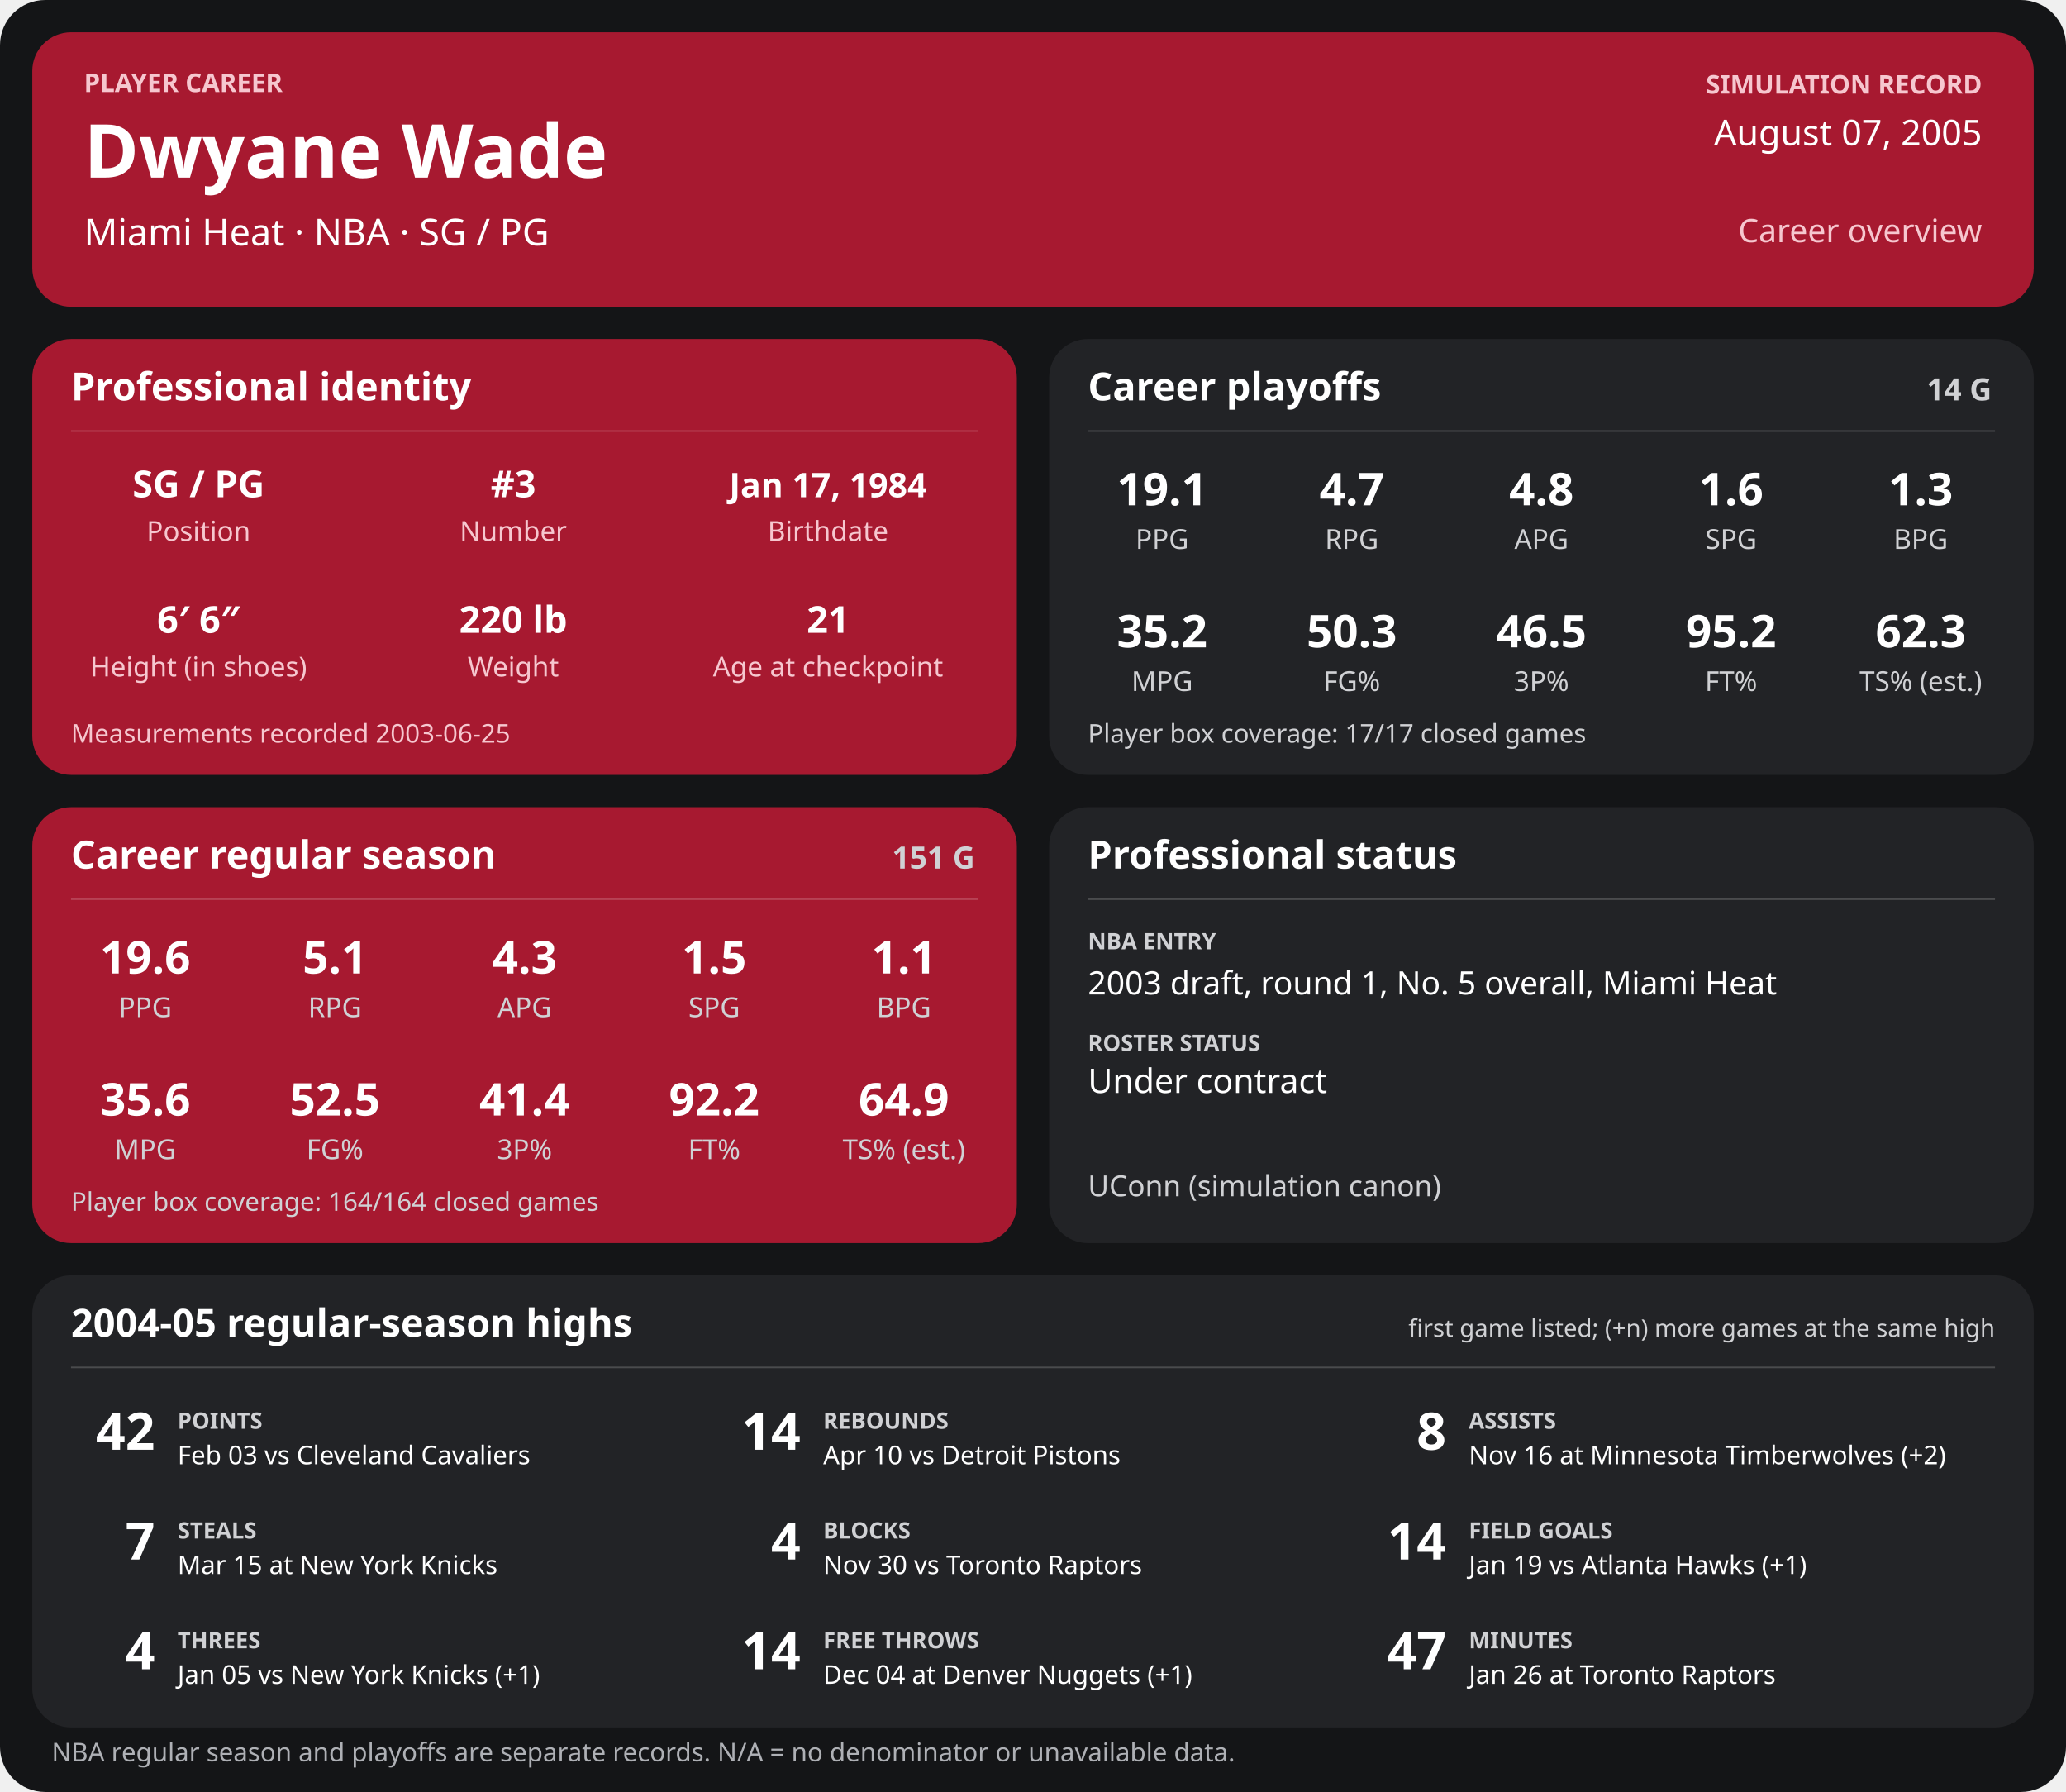
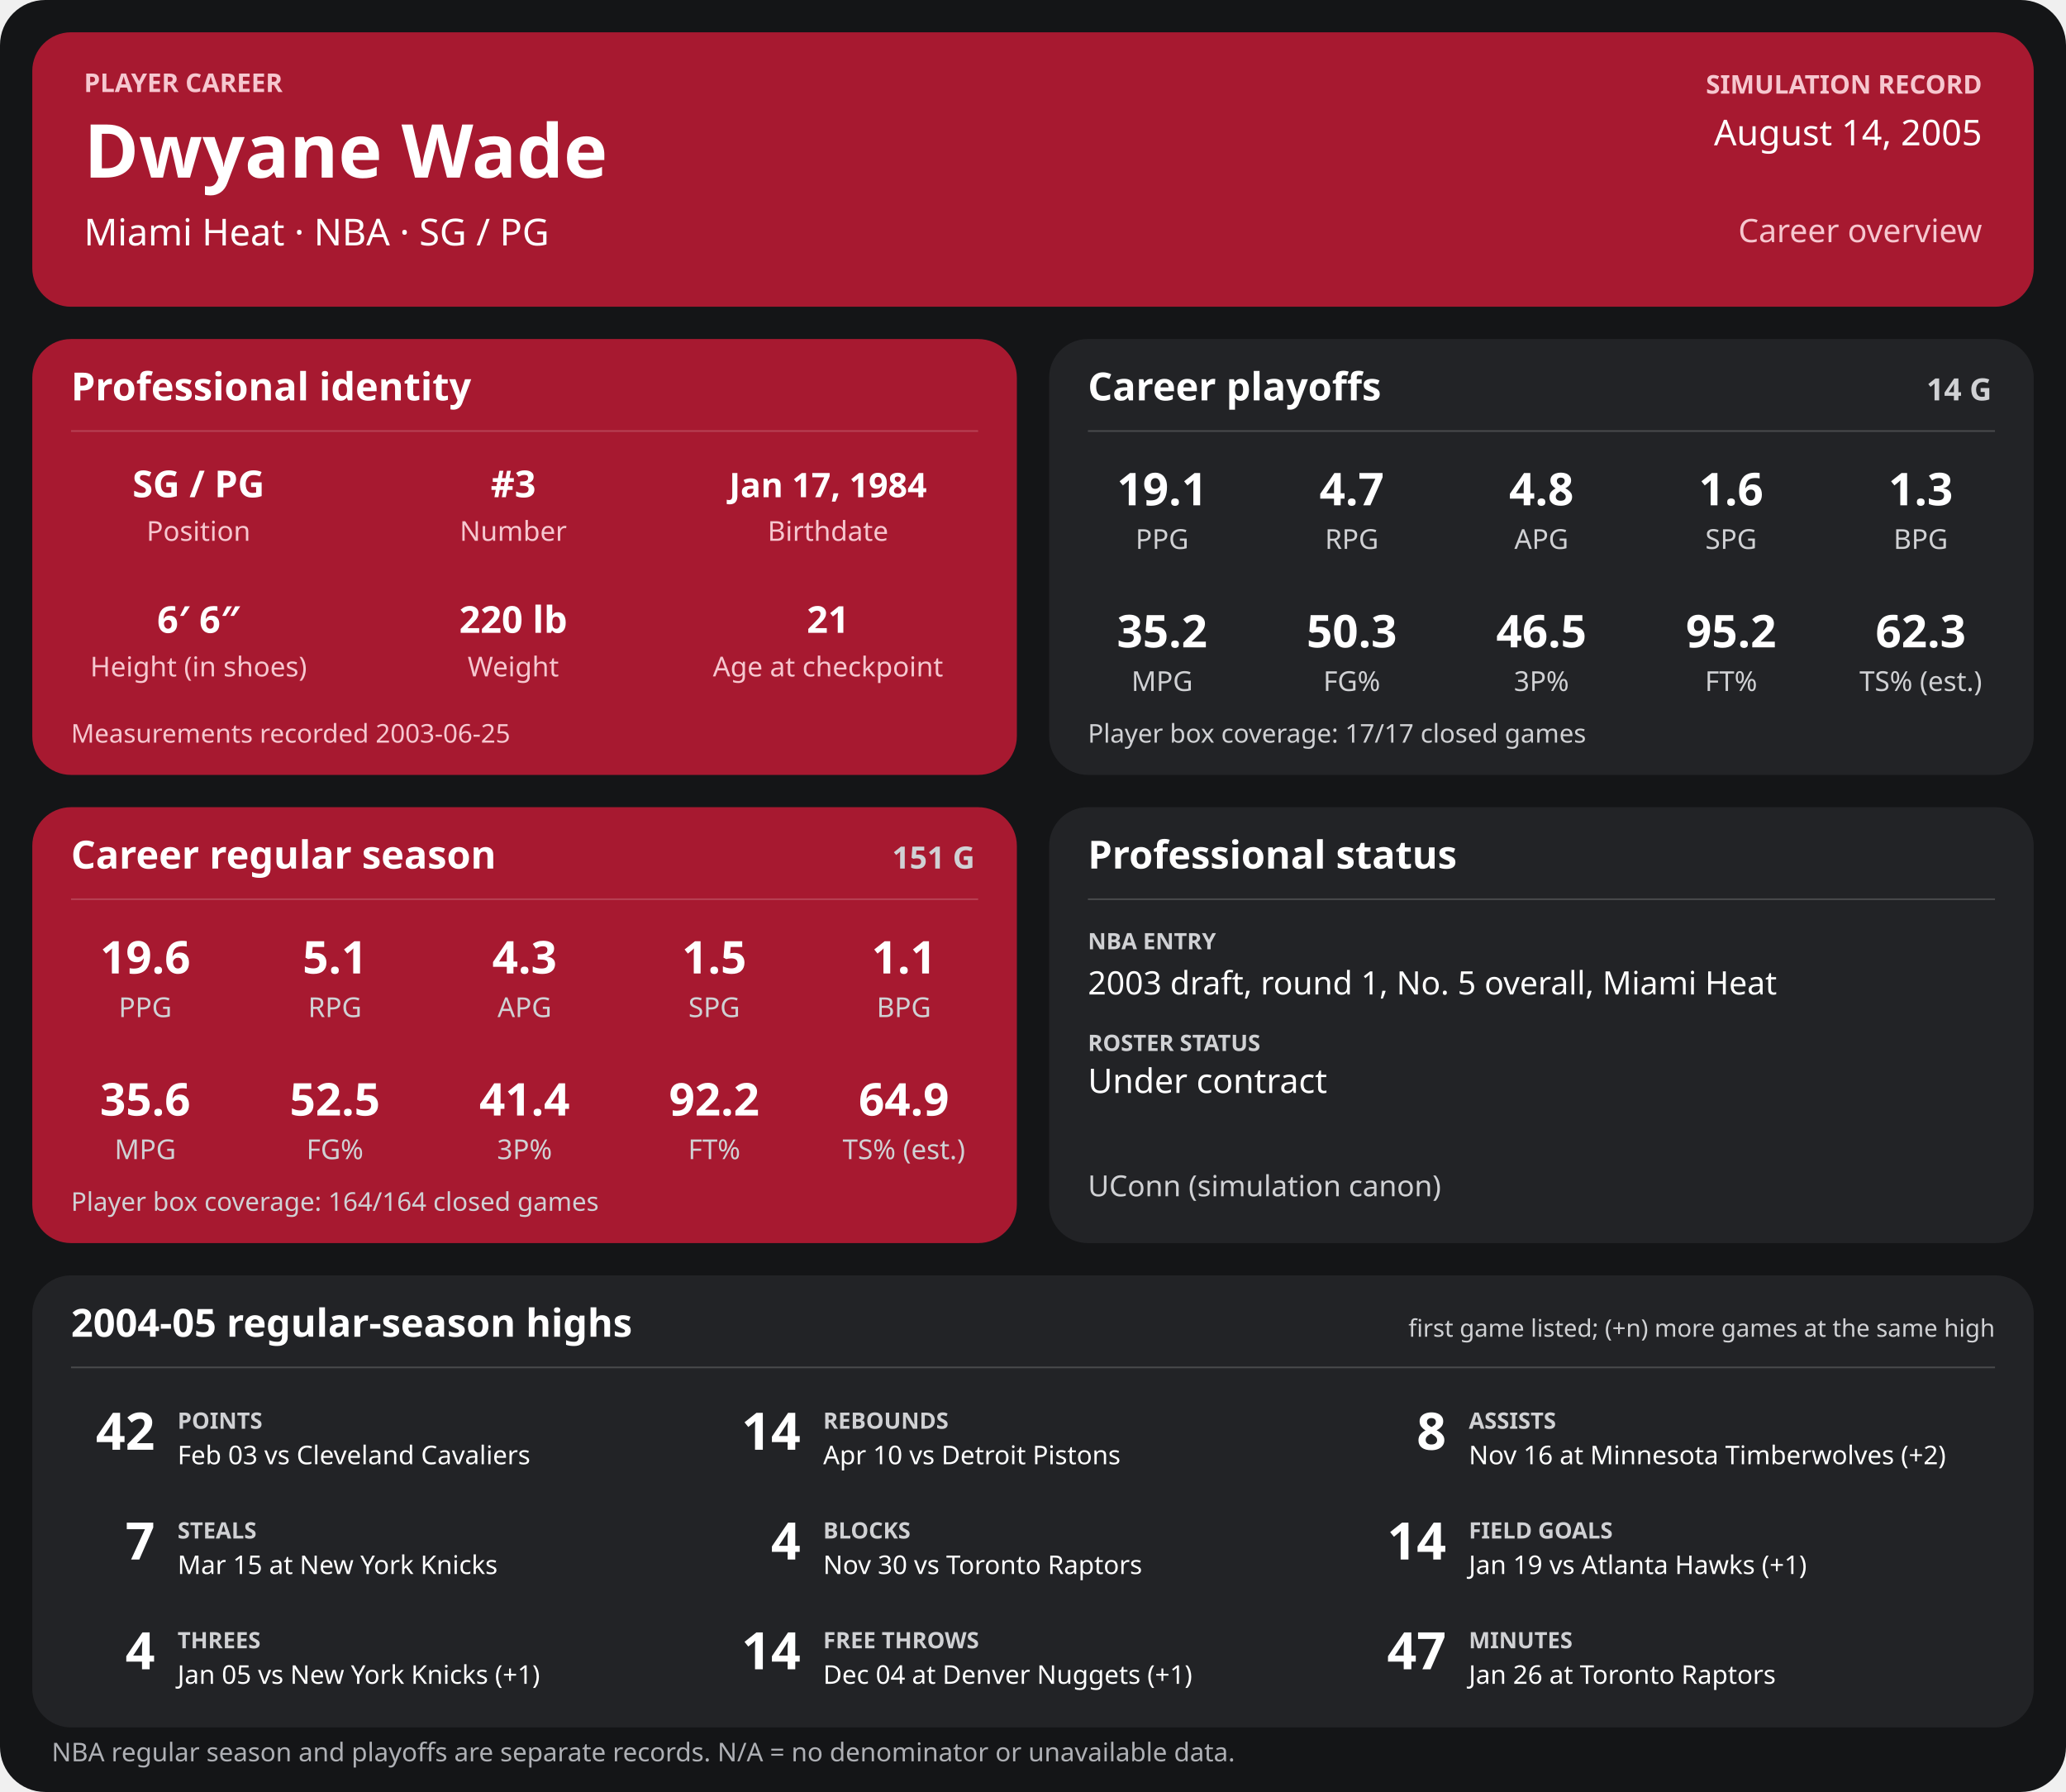
<svg xmlns="http://www.w3.org/2000/svg" width="1280" height="1110" viewBox="0 0 1280 1110" role="img" aria-labelledby="title desc">
  <rect width="1280" height="1110" rx="28" fill="#141517" />
  <g>
    <rect x="20" y="20" width="1240" height="170" rx="24" fill="#a71930" />
    <text x="52" y="57" font-family="sans-serif" fill="#f6c7cf" font-size="16" font-weight="700" text-anchor="start">PLAYER CAREER</text>
    <text x="52" y="110" font-family="sans-serif" fill="#ffffff" font-size="46" font-weight="700" text-anchor="start">Dwyane Wade</text>
    <text x="52" y="152" font-family="sans-serif" fill="#ffffff" font-size="23" font-weight="400" text-anchor="start">Miami Heat  ·  NBA  ·  SG / PG</text>
    <text x="1228" y="58" font-family="sans-serif" fill="#f6c7cf" font-size="16" font-weight="700" text-anchor="end">SIMULATION RECORD</text>
-     <text x="1228" y="90" font-family="sans-serif" fill="#ffffff" font-size="22" font-weight="500" text-anchor="end">August 07, 2005</text>
+     <text x="1228" y="90" font-family="sans-serif" fill="#ffffff" font-size="22" font-weight="500" text-anchor="end">August 14, 2005</text>
    <text x="1228" y="150" font-family="sans-serif" fill="#f6c7cf" font-size="20" font-weight="500" text-anchor="end">Career overview</text>
    <rect x="20" y="210" width="610" height="270" rx="24" fill="#a71930" />
    <text x="44" y="248" font-family="sans-serif" fill="#ffffff" font-size="24" font-weight="700" text-anchor="start">Professional identity</text>
    <line x1="44" y1="267" x2="606" y2="267" stroke="#ffffff" stroke-opacity="0.18" />
    <text x="123" y="308" font-family="sans-serif" fill="#ffffff" font-size="23" font-weight="600" text-anchor="middle">SG / PG</text>
    <text x="123" y="335" font-family="sans-serif" fill="#f6c7cf" font-size="17" font-weight="400" text-anchor="middle">Position</text>
    <text x="318" y="308" font-family="sans-serif" fill="#ffffff" font-size="23" font-weight="600" text-anchor="middle">#3</text>
    <text x="318" y="335" font-family="sans-serif" fill="#f6c7cf" font-size="17" font-weight="400" text-anchor="middle">Number</text>
    <text x="513" y="308" font-family="sans-serif" fill="#ffffff" font-size="21" font-weight="600" text-anchor="middle">Jan 17, 1984</text>
    <text x="513" y="335" font-family="sans-serif" fill="#f6c7cf" font-size="17" font-weight="400" text-anchor="middle">Birthdate</text>
    <text x="123" y="392" font-family="sans-serif" fill="#ffffff" font-size="23" font-weight="600" text-anchor="middle">6′ 6″</text>
    <text x="123" y="419" font-family="sans-serif" fill="#f6c7cf" font-size="17" font-weight="400" text-anchor="middle">Height (in shoes)</text>
    <text x="318" y="392" font-family="sans-serif" fill="#ffffff" font-size="23" font-weight="600" text-anchor="middle">220 lb</text>
    <text x="318" y="419" font-family="sans-serif" fill="#f6c7cf" font-size="17" font-weight="400" text-anchor="middle">Weight</text>
    <text x="513" y="392" font-family="sans-serif" fill="#ffffff" font-size="23" font-weight="600" text-anchor="middle">21</text>
    <text x="513" y="419" font-family="sans-serif" fill="#f6c7cf" font-size="17" font-weight="400" text-anchor="middle">Age at checkpoint</text>
    <text x="44" y="460" font-family="sans-serif" fill="#f6c7cf" font-size="16" font-weight="400" text-anchor="start">Measurements recorded 2003-06-25</text>
    <rect x="650" y="210" width="610" height="270" rx="24" fill="#222326" />
    <text x="674" y="248" font-family="sans-serif" fill="#ffffff" font-size="24" font-weight="700" text-anchor="start">Career playoffs</text>
    <text x="1234" y="248" font-family="sans-serif" fill="#d0d1d4" font-size="19" font-weight="700" text-anchor="end">14 G</text>
    <line x1="674" y1="267" x2="1236" y2="267" stroke="#ffffff" stroke-opacity="0.18" />
    <text x="720.0" y="313" font-family="sans-serif" fill="#ffffff" font-size="28" font-weight="600" text-anchor="middle">19.1</text>
    <text x="720.0" y="340" font-family="sans-serif" fill="#d0d1d4" font-size="17" font-weight="400" text-anchor="middle">PPG</text>
    <text x="837.5" y="313" font-family="sans-serif" fill="#ffffff" font-size="28" font-weight="600" text-anchor="middle">4.7</text>
    <text x="837.5" y="340" font-family="sans-serif" fill="#d0d1d4" font-size="17" font-weight="400" text-anchor="middle">RPG</text>
    <text x="955.0" y="313" font-family="sans-serif" fill="#ffffff" font-size="28" font-weight="600" text-anchor="middle">4.8</text>
    <text x="955.0" y="340" font-family="sans-serif" fill="#d0d1d4" font-size="17" font-weight="400" text-anchor="middle">APG</text>
    <text x="1072.5" y="313" font-family="sans-serif" fill="#ffffff" font-size="28" font-weight="600" text-anchor="middle">1.6</text>
    <text x="1072.5" y="340" font-family="sans-serif" fill="#d0d1d4" font-size="17" font-weight="400" text-anchor="middle">SPG</text>
    <text x="1190.0" y="313" font-family="sans-serif" fill="#ffffff" font-size="28" font-weight="600" text-anchor="middle">1.3</text>
    <text x="1190.0" y="340" font-family="sans-serif" fill="#d0d1d4" font-size="17" font-weight="400" text-anchor="middle">BPG</text>
    <text x="720.0" y="401" font-family="sans-serif" fill="#ffffff" font-size="28" font-weight="600" text-anchor="middle">35.2</text>
    <text x="720.0" y="428" font-family="sans-serif" fill="#d0d1d4" font-size="17" font-weight="400" text-anchor="middle">MPG</text>
    <text x="837.5" y="401" font-family="sans-serif" fill="#ffffff" font-size="28" font-weight="600" text-anchor="middle">50.3</text>
    <text x="837.5" y="428" font-family="sans-serif" fill="#d0d1d4" font-size="17" font-weight="400" text-anchor="middle">FG%</text>
    <text x="955.0" y="401" font-family="sans-serif" fill="#ffffff" font-size="28" font-weight="600" text-anchor="middle">46.5</text>
    <text x="955.0" y="428" font-family="sans-serif" fill="#d0d1d4" font-size="17" font-weight="400" text-anchor="middle">3P%</text>
    <text x="1072.5" y="401" font-family="sans-serif" fill="#ffffff" font-size="28" font-weight="600" text-anchor="middle">95.2</text>
    <text x="1072.5" y="428" font-family="sans-serif" fill="#d0d1d4" font-size="17" font-weight="400" text-anchor="middle">FT%</text>
    <text x="1190.0" y="401" font-family="sans-serif" fill="#ffffff" font-size="28" font-weight="600" text-anchor="middle">62.3</text>
    <text x="1190.0" y="428" font-family="sans-serif" fill="#d0d1d4" font-size="17" font-weight="400" text-anchor="middle">TS% (est.)</text>
    <text x="674" y="460" font-family="sans-serif" fill="#d0d1d4" font-size="16" font-weight="400" text-anchor="start">Player box coverage: 17/17 closed games</text>
    <rect x="20" y="500" width="610" height="270" rx="24" fill="#a71930" />
    <text x="44" y="538" font-family="sans-serif" fill="#ffffff" font-size="24" font-weight="700" text-anchor="start">Career regular season</text>
    <text x="604" y="538" font-family="sans-serif" fill="#d0d1d4" font-size="19" font-weight="700" text-anchor="end">151 G</text>
    <line x1="44" y1="557" x2="606" y2="557" stroke="#ffffff" stroke-opacity="0.18" />
    <text x="90.0" y="603" font-family="sans-serif" fill="#ffffff" font-size="28" font-weight="600" text-anchor="middle">19.6</text>
    <text x="90.0" y="630" font-family="sans-serif" fill="#d0d1d4" font-size="17" font-weight="400" text-anchor="middle">PPG</text>
    <text x="207.5" y="603" font-family="sans-serif" fill="#ffffff" font-size="28" font-weight="600" text-anchor="middle">5.1</text>
    <text x="207.5" y="630" font-family="sans-serif" fill="#d0d1d4" font-size="17" font-weight="400" text-anchor="middle">RPG</text>
    <text x="325.0" y="603" font-family="sans-serif" fill="#ffffff" font-size="28" font-weight="600" text-anchor="middle">4.3</text>
    <text x="325.0" y="630" font-family="sans-serif" fill="#d0d1d4" font-size="17" font-weight="400" text-anchor="middle">APG</text>
    <text x="442.5" y="603" font-family="sans-serif" fill="#ffffff" font-size="28" font-weight="600" text-anchor="middle">1.5</text>
    <text x="442.5" y="630" font-family="sans-serif" fill="#d0d1d4" font-size="17" font-weight="400" text-anchor="middle">SPG</text>
    <text x="560.0" y="603" font-family="sans-serif" fill="#ffffff" font-size="28" font-weight="600" text-anchor="middle">1.1</text>
    <text x="560.0" y="630" font-family="sans-serif" fill="#d0d1d4" font-size="17" font-weight="400" text-anchor="middle">BPG</text>
    <text x="90.0" y="691" font-family="sans-serif" fill="#ffffff" font-size="28" font-weight="600" text-anchor="middle">35.6</text>
    <text x="90.0" y="718" font-family="sans-serif" fill="#d0d1d4" font-size="17" font-weight="400" text-anchor="middle">MPG</text>
    <text x="207.5" y="691" font-family="sans-serif" fill="#ffffff" font-size="28" font-weight="600" text-anchor="middle">52.5</text>
    <text x="207.5" y="718" font-family="sans-serif" fill="#d0d1d4" font-size="17" font-weight="400" text-anchor="middle">FG%</text>
    <text x="325.0" y="691" font-family="sans-serif" fill="#ffffff" font-size="28" font-weight="600" text-anchor="middle">41.4</text>
    <text x="325.0" y="718" font-family="sans-serif" fill="#d0d1d4" font-size="17" font-weight="400" text-anchor="middle">3P%</text>
    <text x="442.5" y="691" font-family="sans-serif" fill="#ffffff" font-size="28" font-weight="600" text-anchor="middle">92.2</text>
    <text x="442.5" y="718" font-family="sans-serif" fill="#d0d1d4" font-size="17" font-weight="400" text-anchor="middle">FT%</text>
    <text x="560.0" y="691" font-family="sans-serif" fill="#ffffff" font-size="28" font-weight="600" text-anchor="middle">64.9</text>
    <text x="560.0" y="718" font-family="sans-serif" fill="#d0d1d4" font-size="17" font-weight="400" text-anchor="middle">TS% (est.)</text>
    <text x="44" y="750" font-family="sans-serif" fill="#d0d1d4" font-size="16" font-weight="400" text-anchor="start">Player box coverage: 164/164 closed games</text>
    <rect x="650" y="500" width="610" height="270" rx="24" fill="#222326" />
    <text x="674" y="538" font-family="sans-serif" fill="#ffffff" font-size="24" font-weight="700" text-anchor="start">Professional status</text>
    <line x1="674" y1="557" x2="1236" y2="557" stroke="#ffffff" stroke-opacity="0.18" />
    <text x="674" y="588" font-family="sans-serif" fill="#d0d1d4" font-size="14" font-weight="700" text-anchor="start">NBA ENTRY</text>
    <text x="674" y="616" font-family="sans-serif" fill="#ffffff" font-size="20" font-weight="500" text-anchor="start">2003 draft, round 1, No. 5 overall, Miami Heat</text>
    <text x="674" y="651" font-family="sans-serif" fill="#d0d1d4" font-size="14" font-weight="700" text-anchor="start">ROSTER STATUS</text>
    <text x="674" y="677" font-family="sans-serif" fill="#ffffff" font-size="21" font-weight="500" text-anchor="start">Under contract</text>
    <text x="674" y="741" font-family="sans-serif" fill="#d0d1d4" font-size="18" font-weight="400" text-anchor="start">UConn (simulation canon)</text>
    <rect x="20" y="790" width="1240" height="280" rx="24" fill="#222326" />
    <text x="44" y="828" font-family="sans-serif" fill="#ffffff" font-size="24" font-weight="700" text-anchor="start">2004-05 regular-season highs</text>
    <text x="1236" y="828" font-family="sans-serif" fill="#d0d1d4" font-size="15" font-weight="400" text-anchor="end">first game listed; (+n) more games at the same high</text>
    <line x1="44" y1="847" x2="1236" y2="847" stroke="#ffffff" stroke-opacity="0.18" />
    <text x="96" y="898" font-family="sans-serif" fill="#ffffff" font-size="32" font-weight="700" text-anchor="end">42</text>
    <text x="110" y="885" font-family="sans-serif" fill="#d0d1d4" font-size="14" font-weight="700" text-anchor="start">POINTS</text>
    <text x="110" y="907" font-family="sans-serif" fill="#ffffff" font-size="16" font-weight="400" text-anchor="start">Feb 03 vs Cleveland Cavaliers</text>
    <text x="496" y="898" font-family="sans-serif" fill="#ffffff" font-size="32" font-weight="700" text-anchor="end">14</text>
    <text x="510" y="885" font-family="sans-serif" fill="#d0d1d4" font-size="14" font-weight="700" text-anchor="start">REBOUNDS</text>
    <text x="510" y="907" font-family="sans-serif" fill="#ffffff" font-size="16" font-weight="400" text-anchor="start">Apr 10 vs Detroit Pistons</text>
    <text x="896" y="898" font-family="sans-serif" fill="#ffffff" font-size="32" font-weight="700" text-anchor="end">8</text>
    <text x="910" y="885" font-family="sans-serif" fill="#d0d1d4" font-size="14" font-weight="700" text-anchor="start">ASSISTS</text>
    <text x="910" y="907" font-family="sans-serif" fill="#ffffff" font-size="16" font-weight="400" text-anchor="start">Nov 16 at Minnesota Timberwolves (+2)</text>
    <text x="96" y="966" font-family="sans-serif" fill="#ffffff" font-size="32" font-weight="700" text-anchor="end">7</text>
    <text x="110" y="953" font-family="sans-serif" fill="#d0d1d4" font-size="14" font-weight="700" text-anchor="start">STEALS</text>
    <text x="110" y="975" font-family="sans-serif" fill="#ffffff" font-size="16" font-weight="400" text-anchor="start">Mar 15 at New York Knicks</text>
    <text x="496" y="966" font-family="sans-serif" fill="#ffffff" font-size="32" font-weight="700" text-anchor="end">4</text>
    <text x="510" y="953" font-family="sans-serif" fill="#d0d1d4" font-size="14" font-weight="700" text-anchor="start">BLOCKS</text>
    <text x="510" y="975" font-family="sans-serif" fill="#ffffff" font-size="16" font-weight="400" text-anchor="start">Nov 30 vs Toronto Raptors</text>
    <text x="896" y="966" font-family="sans-serif" fill="#ffffff" font-size="32" font-weight="700" text-anchor="end">14</text>
    <text x="910" y="953" font-family="sans-serif" fill="#d0d1d4" font-size="14" font-weight="700" text-anchor="start">FIELD GOALS</text>
    <text x="910" y="975" font-family="sans-serif" fill="#ffffff" font-size="16" font-weight="400" text-anchor="start">Jan 19 vs Atlanta Hawks (+1)</text>
    <text x="96" y="1034" font-family="sans-serif" fill="#ffffff" font-size="32" font-weight="700" text-anchor="end">4</text>
    <text x="110" y="1021" font-family="sans-serif" fill="#d0d1d4" font-size="14" font-weight="700" text-anchor="start">THREES</text>
    <text x="110" y="1043" font-family="sans-serif" fill="#ffffff" font-size="16" font-weight="400" text-anchor="start">Jan 05 vs New York Knicks (+1)</text>
    <text x="496" y="1034" font-family="sans-serif" fill="#ffffff" font-size="32" font-weight="700" text-anchor="end">14</text>
    <text x="510" y="1021" font-family="sans-serif" fill="#d0d1d4" font-size="14" font-weight="700" text-anchor="start">FREE THROWS</text>
    <text x="510" y="1043" font-family="sans-serif" fill="#ffffff" font-size="16" font-weight="400" text-anchor="start">Dec 04 at Denver Nuggets (+1)</text>
    <text x="896" y="1034" font-family="sans-serif" fill="#ffffff" font-size="32" font-weight="700" text-anchor="end">47</text>
    <text x="910" y="1021" font-family="sans-serif" fill="#d0d1d4" font-size="14" font-weight="700" text-anchor="start">MINUTES</text>
    <text x="910" y="1043" font-family="sans-serif" fill="#ffffff" font-size="16" font-weight="400" text-anchor="start">Jan 26 at Toronto Raptors</text>
    <text x="32" y="1091" font-family="sans-serif" fill="#aeb0b5" font-size="16" font-weight="400" text-anchor="start">NBA regular season and playoffs are separate records. N/A = no denominator or unavailable data.</text>
  </g>
</svg>
